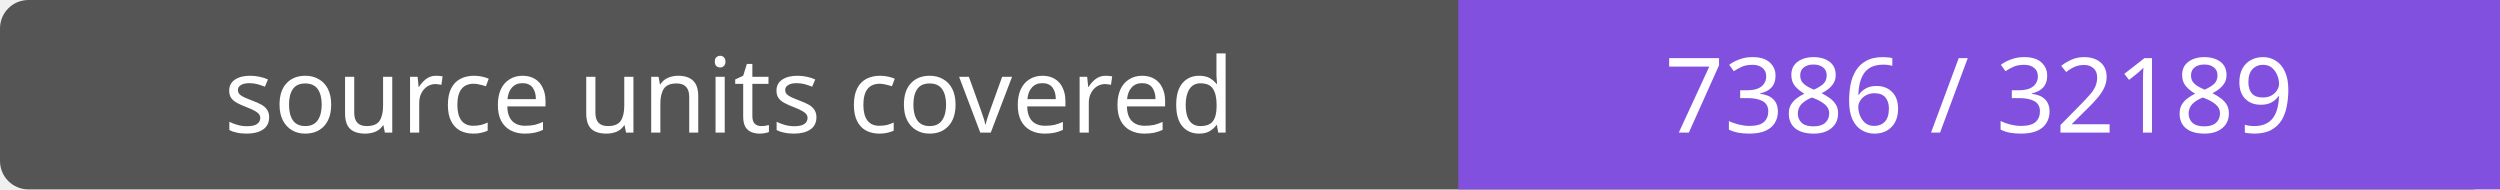
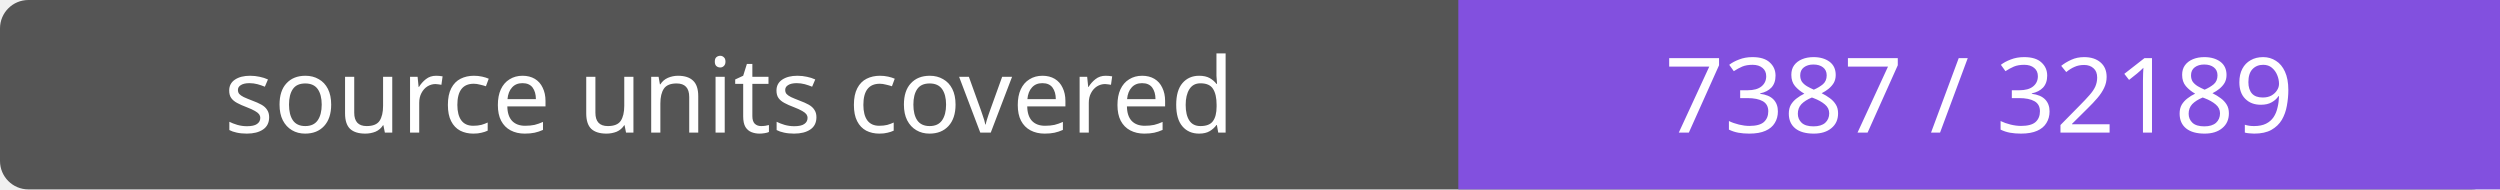
- <svg xmlns="http://www.w3.org/2000/svg" width="264" height="20" role="img" aria-label="source units covered: 7386 / 32189">
+ <svg xmlns="http://www.w3.org/2000/svg" width="264" height="20" role="img" aria-label="source units covered: 7387 / 32189">
  <rect width="264" height="20" rx="3" fill="#555" />
  <path fill="#8250df" d="M154 0h110v20H154z" />
  <g fill="#fff" text-anchor="middle" font-family="Verdana,sans-serif" font-size="11">
    <text x="77.0" y="14">source units covered</text>
-     <text x="209.0" y="14">7386 / 32189</text>
+     <text x="209.0" y="14">7387 / 32189</text>
  </g>
</svg>
